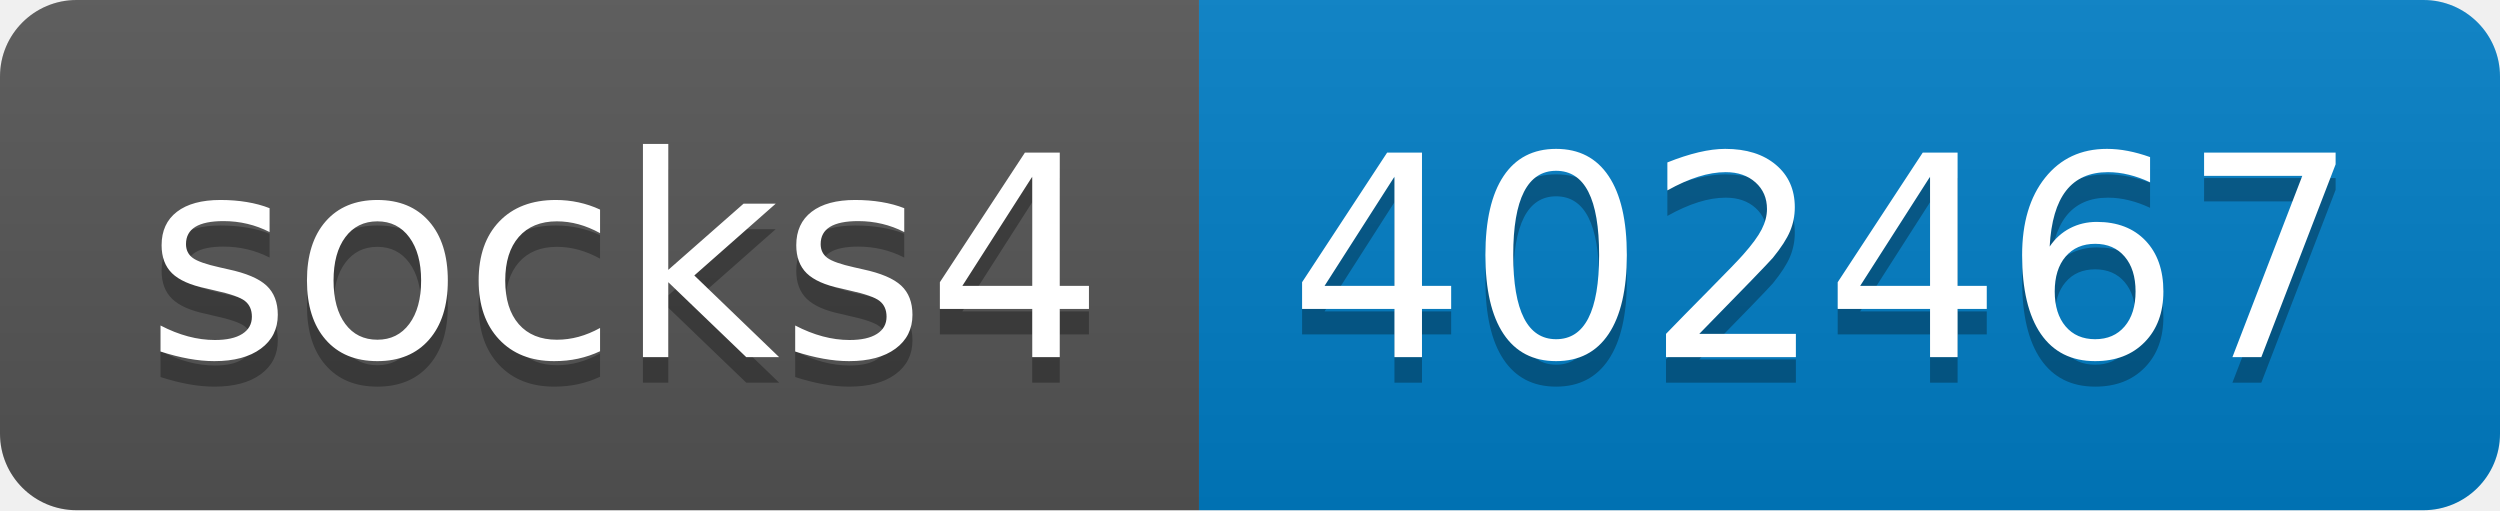
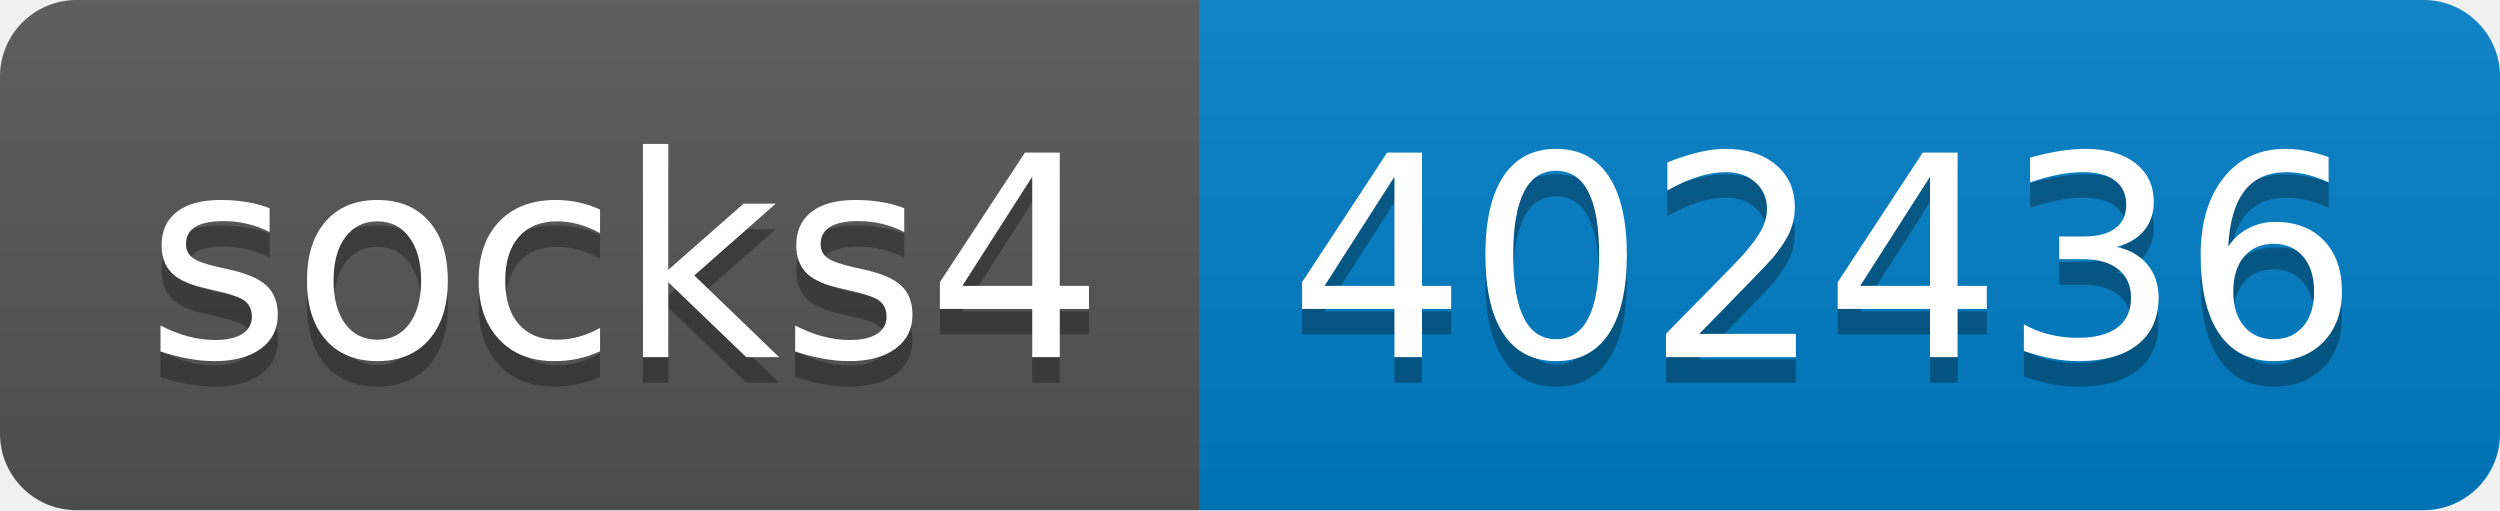
- <svg xmlns="http://www.w3.org/2000/svg" width="98" height="20" role="img" aria-label="socks4: 402467">
+ <svg xmlns="http://www.w3.org/2000/svg" width="98" height="20" role="img" aria-label="socks4: 402436">
  <linearGradient id="s" x2="0" y2="100%">
    <stop offset="0" stop-color="#bbb" stop-opacity=".1" />
    <stop offset="1" stop-opacity=".1" />
  </linearGradient>
  <clipPath id="r">
    <rect width="98" height="20" rx="3" fill="#fff" />
  </clipPath>
  <g clip-path="url(#r)">
    <rect width="47" height="20" fill="#555" />
    <rect x="47" width="51" height="20" fill="#007ec6" />
    <rect width="98" height="20" fill="url(#s)" />
  </g>
  <g fill="#fff" text-anchor="middle" font-family="Verdana,Geneva,DejaVu Sans,sans-serif" text-rendering="geometricPrecision" font-size="110">
    <text aria-hidden="true" x="245" y="150" fill="#010101" fill-opacity=".3" transform="scale(.1)" textLength="370">socks4</text>
    <text x="245" y="140" transform="scale(.1)" fill="#fff" textLength="370">socks4</text>
-     <text aria-hidden="true" x="715" y="150" fill="#010101" fill-opacity=".3" transform="scale(.1)" textLength="410">402467</text>
-     <text x="715" y="140" transform="scale(.1)" fill="#fff" textLength="410">402467</text>
+     <text aria-hidden="true" x="715" y="150" fill="#010101" fill-opacity=".3" transform="scale(.1)" textLength="410">402436</text>
+     <text x="715" y="140" transform="scale(.1)" fill="#fff" textLength="410">402436</text>
  </g>
</svg>
